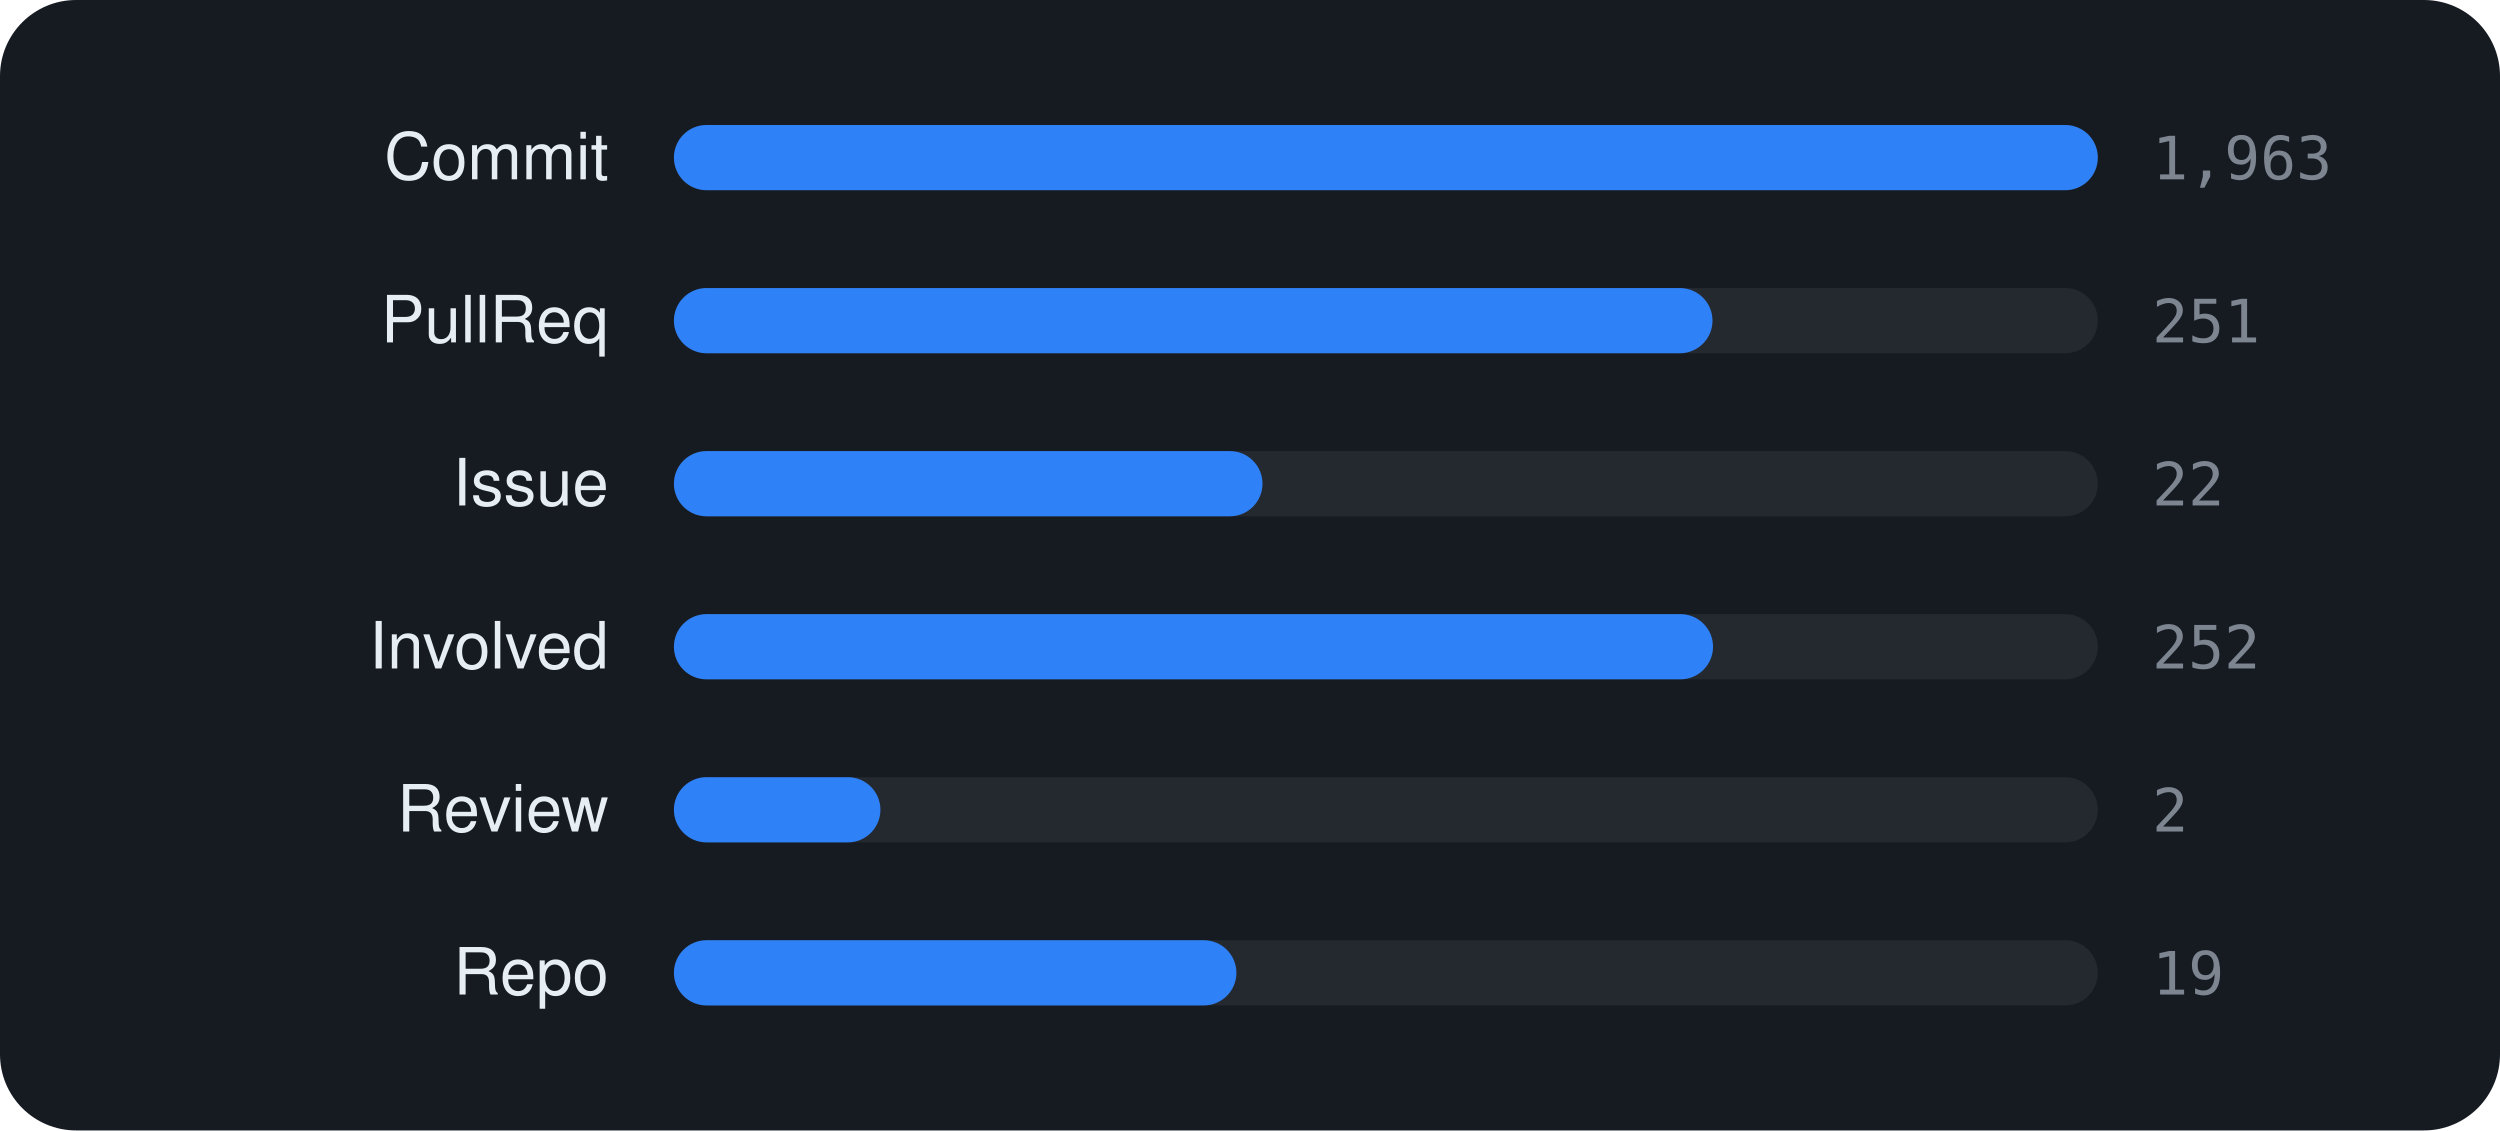
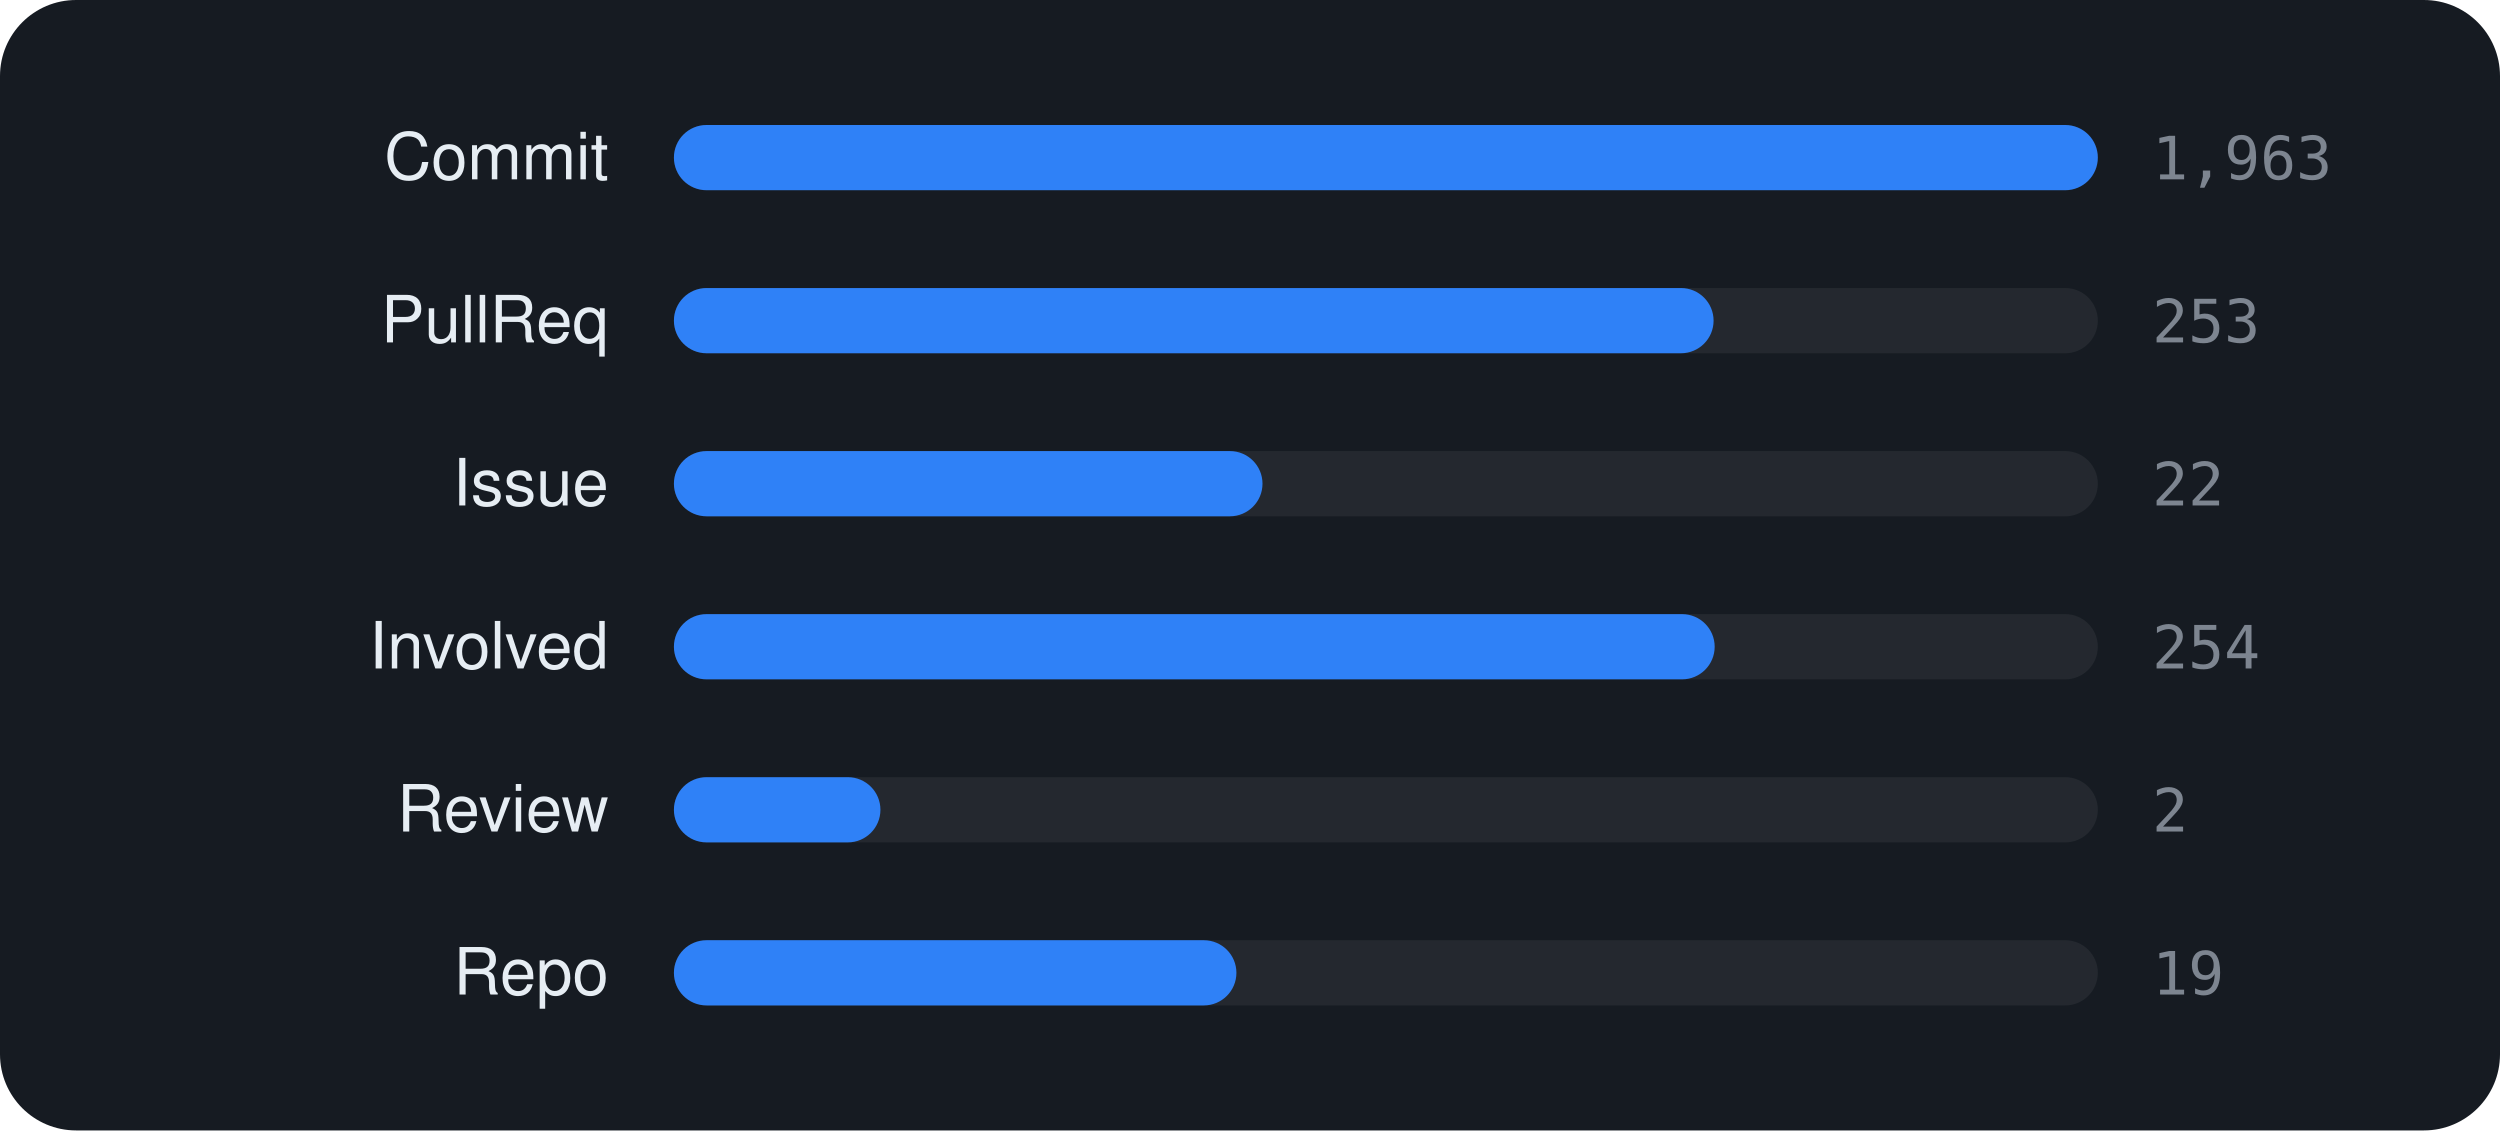
<svg xmlns="http://www.w3.org/2000/svg" viewBox="0 0 460 208" width="460" height="208" font-family="-apple-system,BlinkMacSystemFont,'Segoe UI',Helvetica,Arial,sans-serif">
  <rect width="460" height="208" rx="14" fill="#161b22" />
  <text x="112" y="33" text-anchor="end" font-size="12" fill="#e6edf3">Commit</text>
  <rect x="124" y="23" width="262" height="12" rx="6" fill="rgba(255,255,255,0.06)" />
  <rect x="124" y="23" width="262.0" height="12" rx="6" fill="#2f81f7" />
  <text x="396" y="33" font-size="11" font-family="monospace" fill="#7d8590">1,963</text>
  <text x="112" y="63" text-anchor="end" font-size="12" fill="#e6edf3">PullReq</text>
  <rect x="124" y="53" width="262" height="12" rx="6" fill="rgba(255,255,255,0.06)" />
-   <rect x="124" y="53" width="191.1" height="12" rx="6" fill="#2f81f7" />
-   <text x="396" y="63" font-size="11" font-family="monospace" fill="#7d8590">251</text>
+   <rect x="124" y="53" width="191.3" height="12" rx="6" fill="#2f81f7" />
+   <text x="396" y="63" font-size="11" font-family="monospace" fill="#7d8590">253</text>
  <text x="112" y="93" text-anchor="end" font-size="12" fill="#e6edf3">Issue</text>
  <rect x="124" y="83" width="262" height="12" rx="6" fill="rgba(255,255,255,0.06)" />
  <rect x="124" y="83" width="108.3" height="12" rx="6" fill="#2f81f7" />
  <text x="396" y="93" font-size="11" font-family="monospace" fill="#7d8590">22</text>
  <text x="112" y="123" text-anchor="end" font-size="12" fill="#e6edf3">Involved</text>
  <rect x="124" y="113" width="262" height="12" rx="6" fill="rgba(255,255,255,0.06)" />
-   <rect x="124" y="113" width="191.2" height="12" rx="6" fill="#2f81f7" />
-   <text x="396" y="123" font-size="11" font-family="monospace" fill="#7d8590">252</text>
+   <rect x="124" y="113" width="191.5" height="12" rx="6" fill="#2f81f7" />
+   <text x="396" y="123" font-size="11" font-family="monospace" fill="#7d8590">254</text>
  <text x="112" y="153" text-anchor="end" font-size="12" fill="#e6edf3">Review</text>
  <rect x="124" y="143" width="262" height="12" rx="6" fill="rgba(255,255,255,0.06)" />
  <rect x="124" y="143" width="38.0" height="12" rx="6" fill="#2f81f7" />
  <text x="396" y="153" font-size="11" font-family="monospace" fill="#7d8590">2</text>
  <text x="112" y="183" text-anchor="end" font-size="12" fill="#e6edf3">Repo</text>
  <rect x="124" y="173" width="262" height="12" rx="6" fill="rgba(255,255,255,0.06)" />
  <rect x="124" y="173" width="103.5" height="12" rx="6" fill="#2f81f7" />
  <text x="396" y="183" font-size="11" font-family="monospace" fill="#7d8590">19</text>
</svg>
